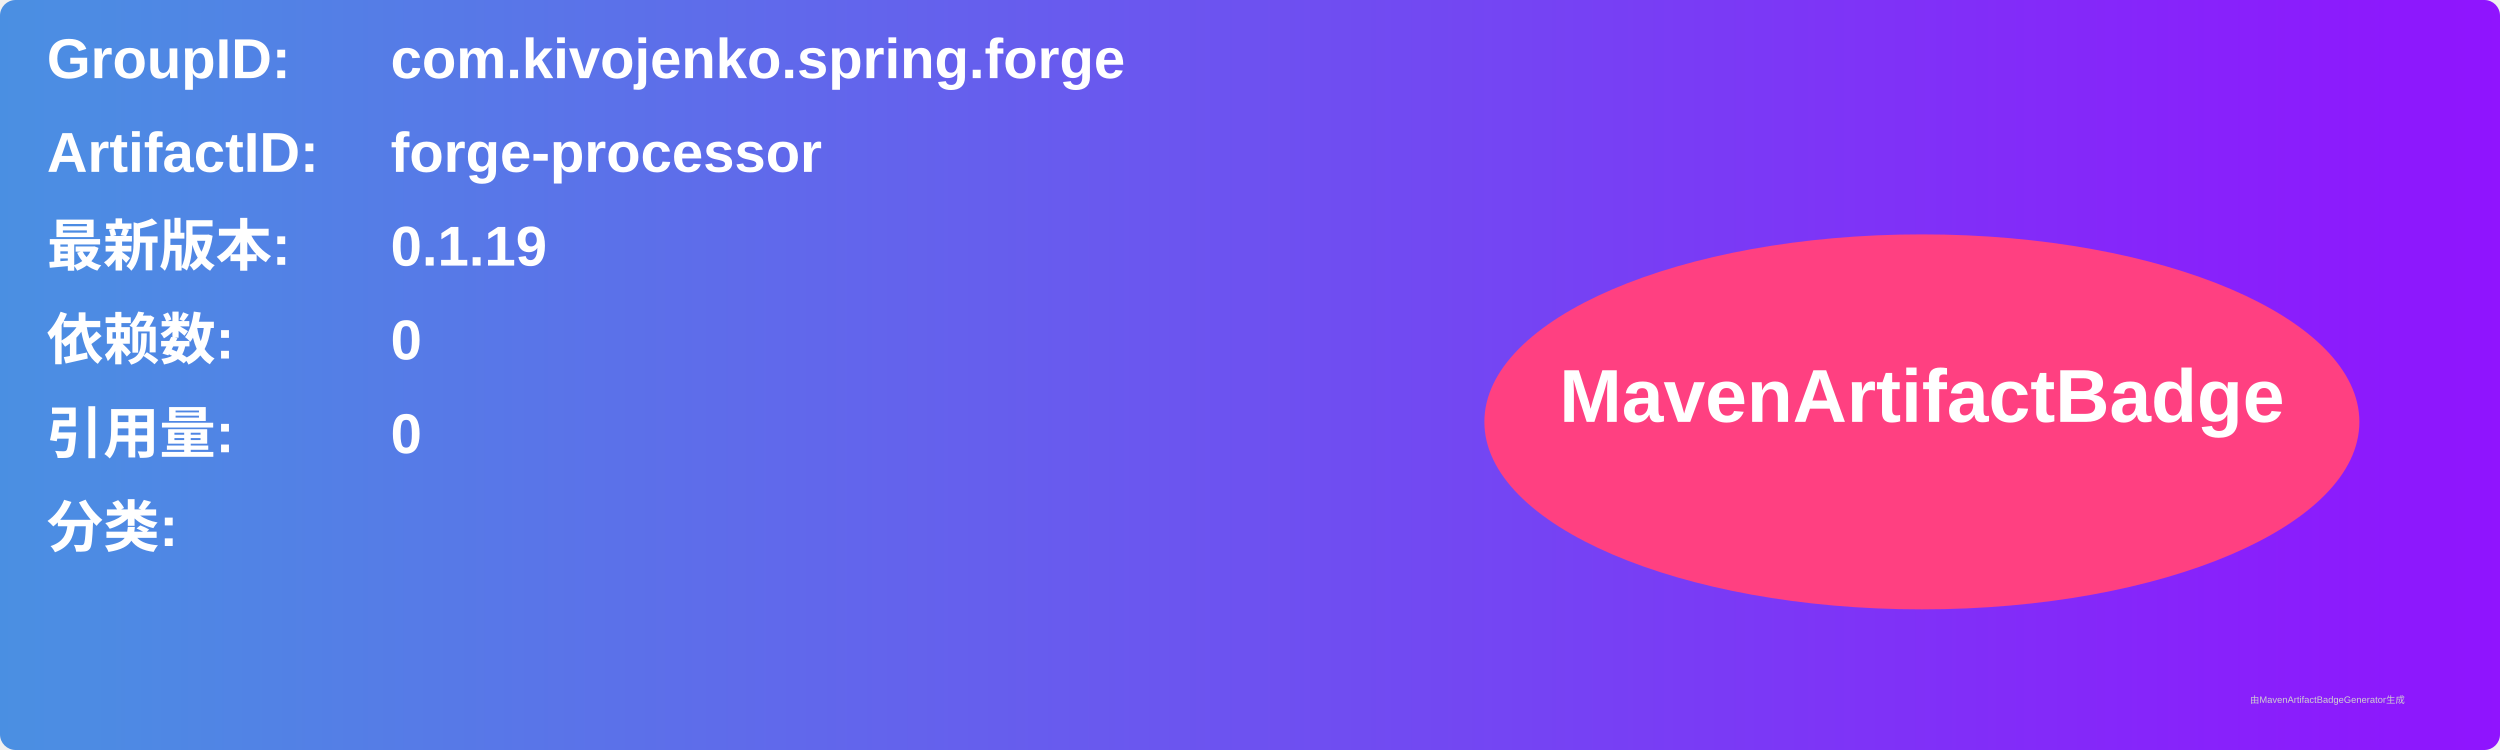
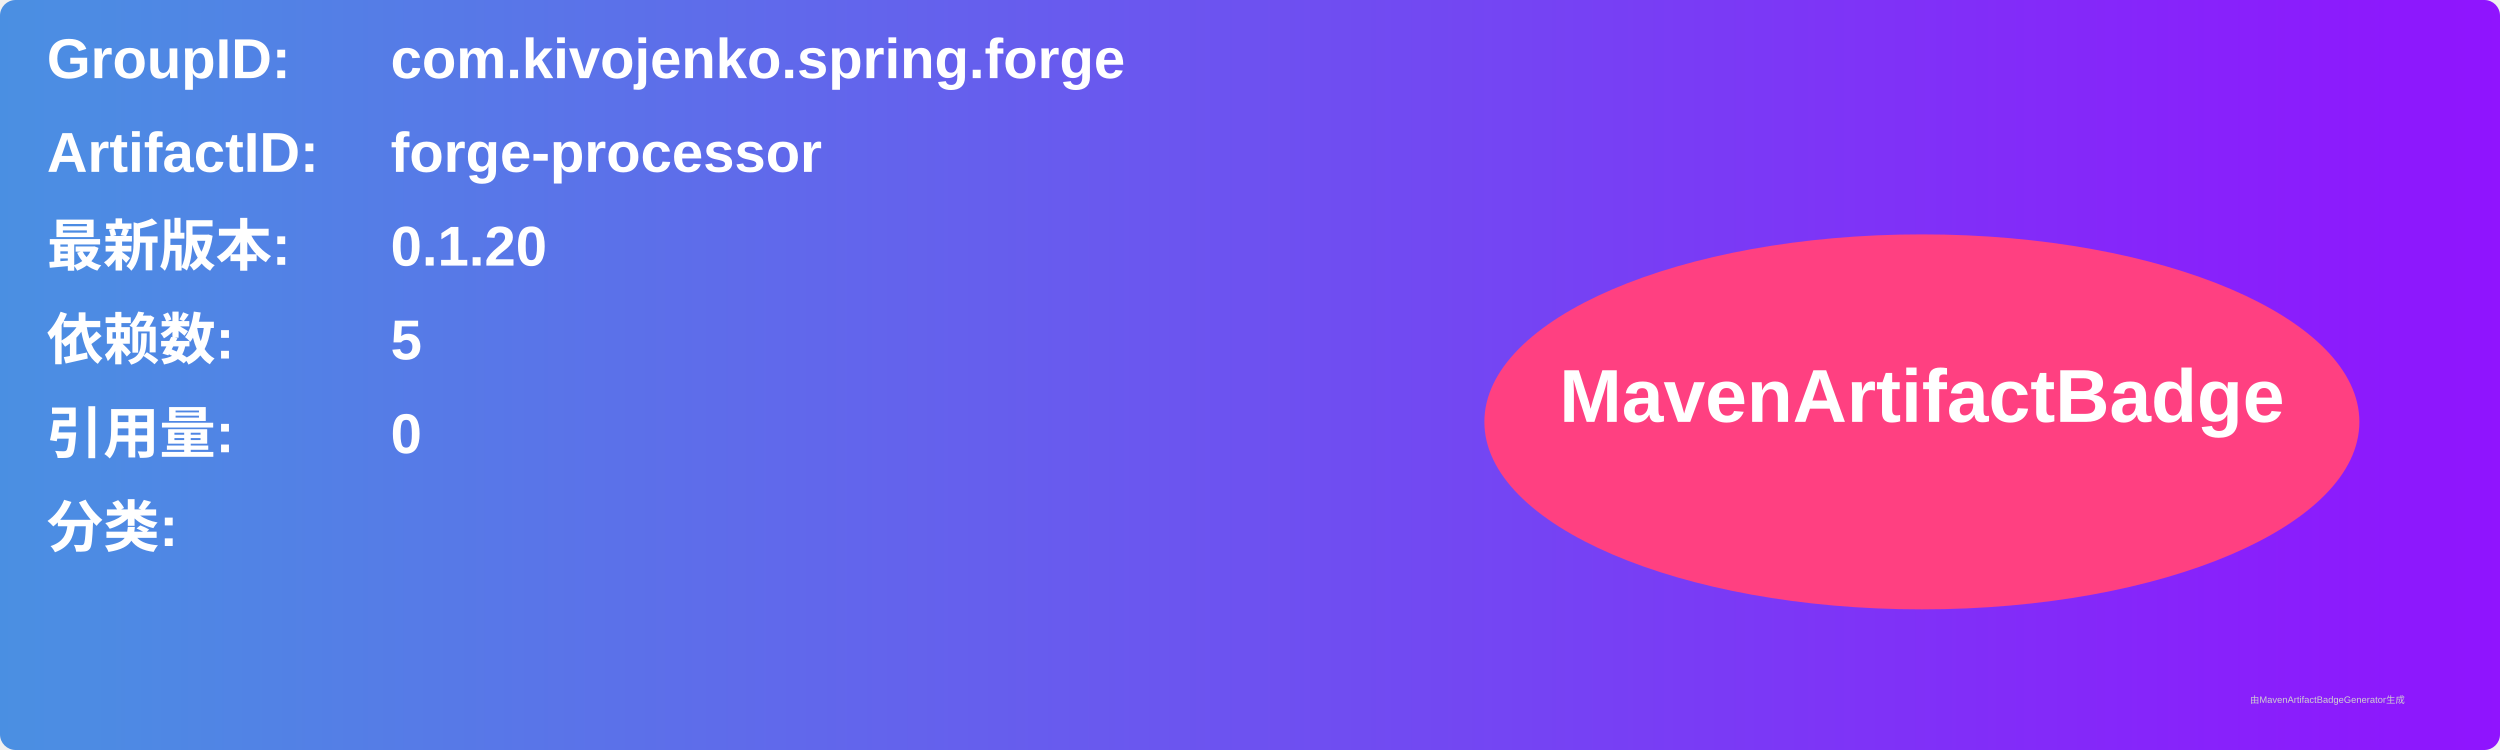
<svg xmlns="http://www.w3.org/2000/svg" width="800" height="240" viewBox="0 0 800 240">
  <linearGradient id="grad" x1="0%" y1="0%" x2="100%" y2="0%">
    <stop offset="0%" stop-color="#4a90e2" />
    <stop offset="100%" stop-color="#9013fe" />
  </linearGradient>
  <rect width="100%" height="100%" rx="5" ry="5" fill="url(#grad)" />
  <g transform="translate(15, 15)">
    <text x="0" y="10" font-family="Arial" font-size="18" fill="white" font-weight="bold" width="260">GroupID:</text>
    <text x="110" y="10" font-family="Arial" font-size="18" fill="white" font-weight="bold" width="460">com.kivojenko.spring.forge</text>
    <text x="0" y="40" font-family="Arial" font-size="18" fill="white" font-weight="bold" width="260">ArtifactID:</text>
    <text x="110" y="40" font-family="Arial" font-size="18" fill="white" font-weight="bold" width="460">forge-processor</text>
    <text x="0" y="70" font-family="Arial" font-size="18" fill="white" font-weight="bold">最新版本:</text>
    <text x="110" y="70" font-family="Arial" font-size="18" fill="white" font-weight="bold">
-       <tspan font-weight="bold">0.1.19</tspan>
+       <tspan font-weight="bold">0.1.20</tspan>
    </text>
    <text x="0" y="100" font-family="Arial" font-size="18" fill="white" font-weight="bold">依赖数: </text>
    <text x="110" y="100" font-family="Arial" font-size="18" fill="white">
-       <tspan font-weight="bold">0</tspan>
+       <tspan font-weight="bold">5</tspan>
    </text>
    <text x="0" y="130" font-family="Arial" font-size="18" fill="white" font-weight="bold">引用量: </text>
    <text x="110" y="130" font-family="Arial" font-size="18" fill="white">
      <tspan font-weight="bold">0</tspan>
    </text>
    <text x="0" y="160" font-family="Arial" font-size="18" fill="white" font-weight="bold">分类:</text>
    <text x="10" y="190" font-family="Arial" font-size="10" fill="white">
      <tspan font-weight="bold" />
    </text>
    <ellipse cx="600" cy="120" rx="140" ry="60" fill="#ff4081" />
    <text x="600" y="120" text-anchor="middle" font-family="Arial" font-size="24" fill="white" font-weight="bold">MavenArtifactBadge</text>
  </g>
  <text x="720" y="225" font-family="Arial" font-size="3" fill="#d0d0d0">由MavenArtifactBadgeGenerator生成</text>
</svg>
